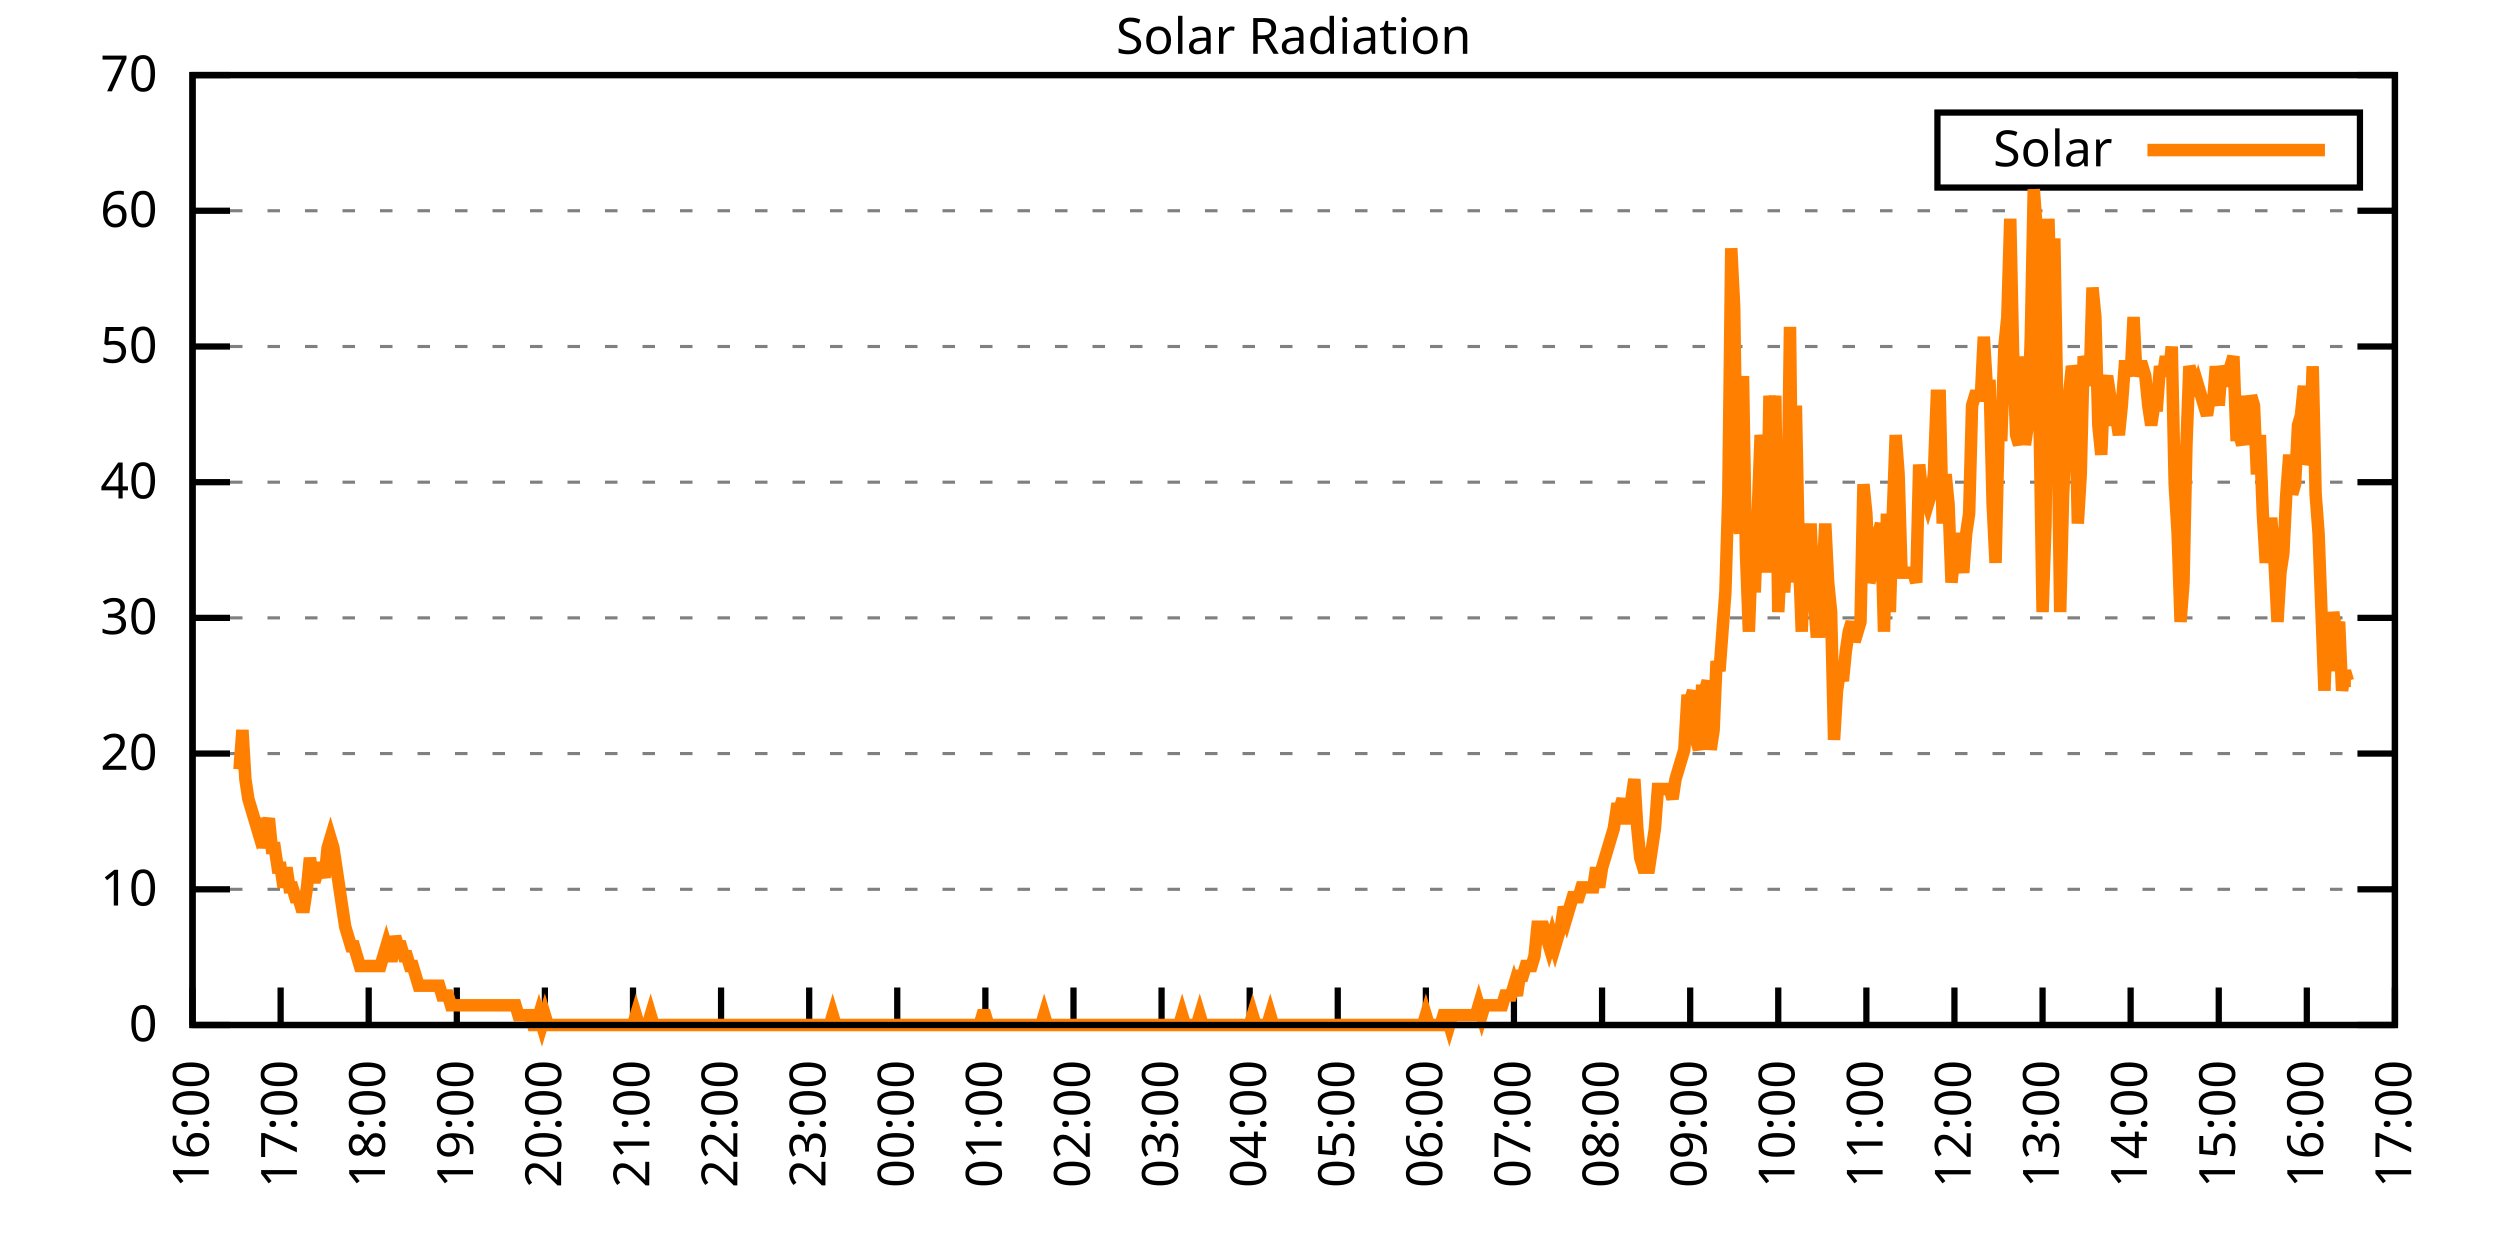
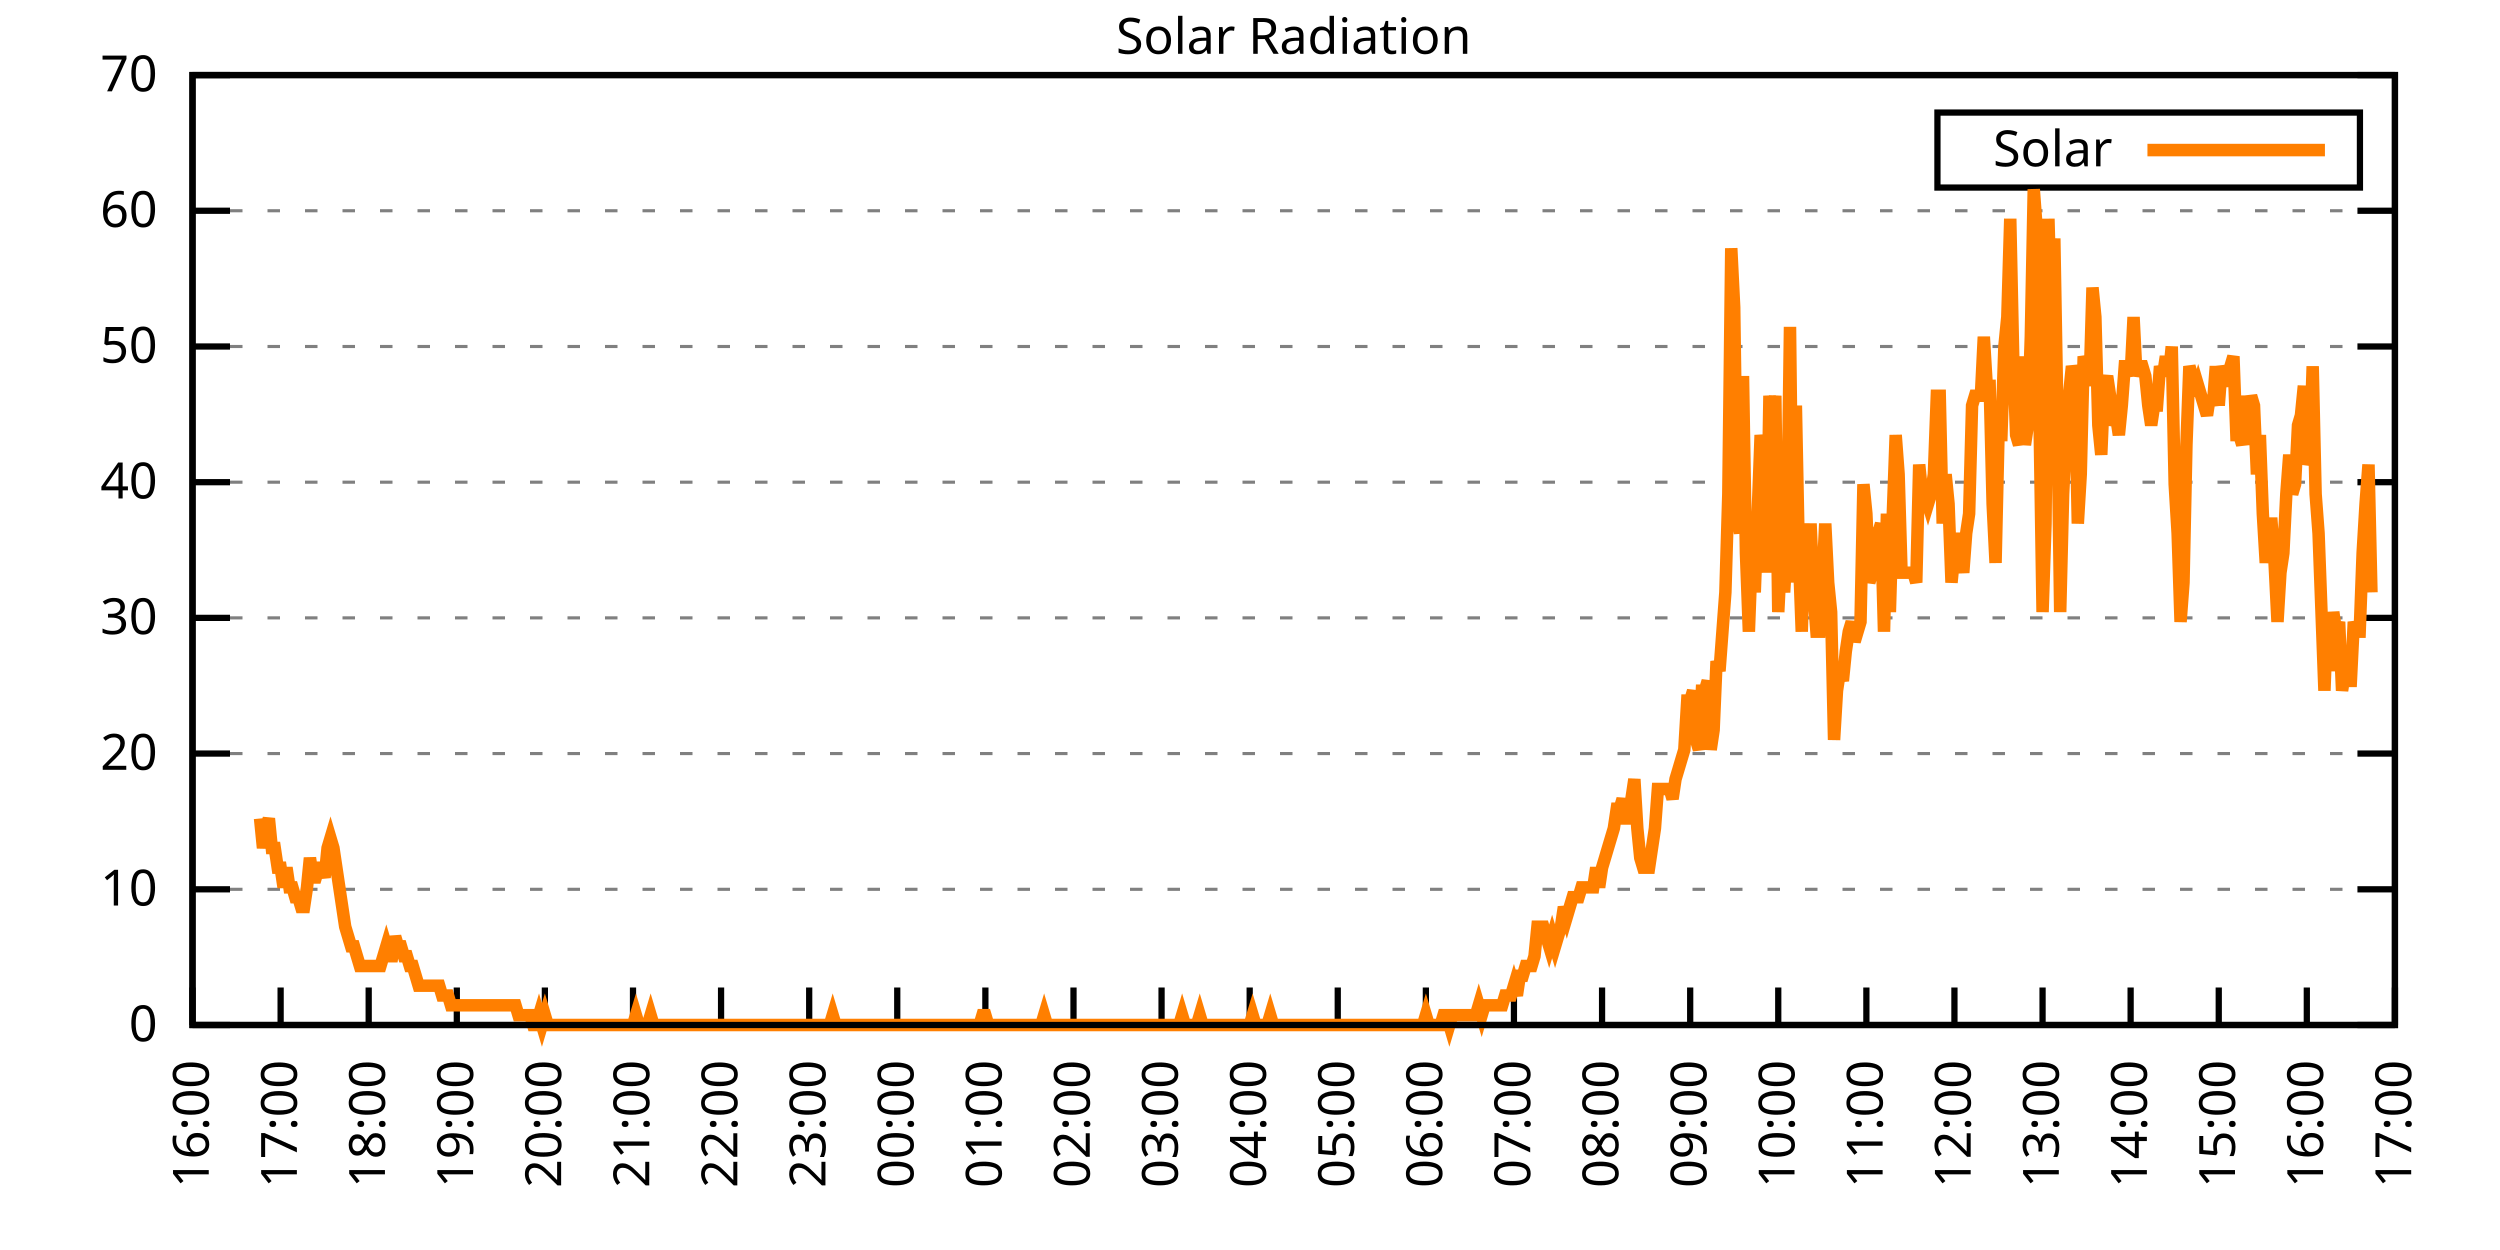
<svg xmlns="http://www.w3.org/2000/svg" xmlns:xlink="http://www.w3.org/1999/xlink" width="400" height="200" viewBox="0 0 400 200">
  <g id="gnuplot_canvas">
    <rect x="0" y="0" width="400" height="200" fill="none" />
    <defs>
      <circle id="gpDot" r="0.5" stroke-width="0.5" stroke="currentColor" />
      <path id="gpPt0" stroke-width="0.333" stroke="currentColor" d="M-1,0 h2 M0,-1 v2" />
      <path id="gpPt1" stroke-width="0.333" stroke="currentColor" d="M-1,-1 L1,1 M1,-1 L-1,1" />
      <path id="gpPt2" stroke-width="0.333" stroke="currentColor" d="M-1,0 L1,0 M0,-1 L0,1 M-1,-1 L1,1 M-1,1 L1,-1" />
      <rect id="gpPt3" stroke-width="0.333" stroke="currentColor" x="-1" y="-1" width="2" height="2" />
      <rect id="gpPt4" stroke-width="0.333" stroke="currentColor" fill="currentColor" x="-1" y="-1" width="2" height="2" />
      <circle id="gpPt5" stroke-width="0.333" stroke="currentColor" cx="0" cy="0" r="1" />
      <use xlink:href="#gpPt5" id="gpPt6" fill="currentColor" stroke="none" />
      <path id="gpPt7" stroke-width="0.333" stroke="currentColor" d="M0,-1.33 L-1.33,0.67 L1.33,0.67 z" />
      <use xlink:href="#gpPt7" id="gpPt8" fill="currentColor" stroke="none" />
      <use xlink:href="#gpPt7" id="gpPt9" stroke="currentColor" transform="rotate(180)" />
      <use xlink:href="#gpPt9" id="gpPt10" fill="currentColor" stroke="none" />
      <use xlink:href="#gpPt3" id="gpPt11" stroke="currentColor" transform="rotate(45)" />
      <use xlink:href="#gpPt11" id="gpPt12" fill="currentColor" stroke="none" />
      <path id="gpPt13" stroke-width="0.333" stroke="currentColor" d="M0,1.330 L1.265,0.411 L0.782,-1.067 L-0.782,-1.076 L-1.265,0.411 z" />
      <use xlink:href="#gpPt13" id="gpPt14" fill="currentColor" stroke="none" />
      <filter id="textbox" filterUnits="objectBoundingBox" x="0" y="0" height="1" width="1">
        <feFlood flood-color="white" flood-opacity="1" result="bgnd" />
        <feComposite in="SourceGraphic" in2="bgnd" operator="atop" />
      </filter>
      <filter id="greybox" filterUnits="objectBoundingBox" x="0" y="0" height="1" width="1">
        <feFlood flood-color="lightgrey" flood-opacity="1" result="grey" />
        <feComposite in="SourceGraphic" in2="grey" operator="atop" />
      </filter>
    </defs>
    <g fill="none" color="white" stroke="currentColor" stroke-width="1.00" stroke-linecap="butt" stroke-linejoin="miter">
</g>
    <g fill="none" color="black" stroke="currentColor" stroke-width="1.00" stroke-linecap="butt" stroke-linejoin="miter">
      <g stroke="none" shape-rendering="crispEdges">
        <polygon fill="rgb(255, 255, 255)" points="30.80,164.00 383.18,164.00 383.18,12.02 30.80,12.02 " />
      </g>
    </g>
    <g fill="none" color="black" stroke="currentColor" stroke-width="1.00" stroke-linecap="butt" stroke-linejoin="miter">
</g>
    <g fill="none" color="black" stroke="black" stroke-width="0.50" stroke-linecap="butt" stroke-linejoin="miter">
</g>
    <g fill="none" color="gray" stroke="currentColor" stroke-width="0.50" stroke-linecap="butt" stroke-linejoin="miter">
      <path stroke="gray" stroke-dasharray="2,4" class="gridline" d="M30.80,164.00 L383.19,164.00  " />
    </g>
    <g fill="none" color="gray" stroke="gray" stroke-width="1.00" stroke-linecap="butt" stroke-linejoin="miter">
</g>
    <g fill="none" color="black" stroke="currentColor" stroke-width="1.00" stroke-linecap="butt" stroke-linejoin="miter">
      <path stroke="black" d="M30.80,164.00 L36.80,164.00 M383.19,164.00 L377.19,164.00  " />
      <g transform="translate(25.20,166.60)" stroke="none" fill="black" font-family="Sans" font-size="8.00" text-anchor="end">
        <text>
          <tspan font-family="Sans"> 0</tspan>
        </text>
      </g>
    </g>
    <g fill="none" color="black" stroke="currentColor" stroke-width="1.00" stroke-linecap="butt" stroke-linejoin="miter">
</g>
    <g fill="none" color="black" stroke="black" stroke-width="0.50" stroke-linecap="butt" stroke-linejoin="miter">
</g>
    <g fill="none" color="gray" stroke="currentColor" stroke-width="0.50" stroke-linecap="butt" stroke-linejoin="miter">
      <path stroke="gray" stroke-dasharray="2,4" class="gridline" d="M30.80,142.29 L383.19,142.29  " />
    </g>
    <g fill="none" color="gray" stroke="gray" stroke-width="1.00" stroke-linecap="butt" stroke-linejoin="miter">
</g>
    <g fill="none" color="black" stroke="currentColor" stroke-width="1.00" stroke-linecap="butt" stroke-linejoin="miter">
      <path stroke="black" d="M30.80,142.29 L36.80,142.29 M383.19,142.29 L377.19,142.29  " />
      <g transform="translate(25.20,144.89)" stroke="none" fill="black" font-family="Sans" font-size="8.00" text-anchor="end">
        <text>
          <tspan font-family="Sans"> 10</tspan>
        </text>
      </g>
    </g>
    <g fill="none" color="black" stroke="currentColor" stroke-width="1.00" stroke-linecap="butt" stroke-linejoin="miter">
</g>
    <g fill="none" color="black" stroke="black" stroke-width="0.50" stroke-linecap="butt" stroke-linejoin="miter">
</g>
    <g fill="none" color="gray" stroke="currentColor" stroke-width="0.50" stroke-linecap="butt" stroke-linejoin="miter">
      <path stroke="gray" stroke-dasharray="2,4" class="gridline" d="M30.80,120.57 L383.19,120.57  " />
    </g>
    <g fill="none" color="gray" stroke="gray" stroke-width="1.00" stroke-linecap="butt" stroke-linejoin="miter">
</g>
    <g fill="none" color="black" stroke="currentColor" stroke-width="1.00" stroke-linecap="butt" stroke-linejoin="miter">
      <path stroke="black" d="M30.80,120.57 L36.80,120.57 M383.19,120.57 L377.19,120.57  " />
      <g transform="translate(25.20,123.17)" stroke="none" fill="black" font-family="Sans" font-size="8.00" text-anchor="end">
        <text>
          <tspan font-family="Sans"> 20</tspan>
        </text>
      </g>
    </g>
    <g fill="none" color="black" stroke="currentColor" stroke-width="1.00" stroke-linecap="butt" stroke-linejoin="miter">
</g>
    <g fill="none" color="black" stroke="black" stroke-width="0.50" stroke-linecap="butt" stroke-linejoin="miter">
</g>
    <g fill="none" color="gray" stroke="currentColor" stroke-width="0.50" stroke-linecap="butt" stroke-linejoin="miter">
      <path stroke="gray" stroke-dasharray="2,4" class="gridline" d="M30.80,98.86 L383.19,98.86  " />
    </g>
    <g fill="none" color="gray" stroke="gray" stroke-width="1.00" stroke-linecap="butt" stroke-linejoin="miter">
</g>
    <g fill="none" color="black" stroke="currentColor" stroke-width="1.00" stroke-linecap="butt" stroke-linejoin="miter">
      <path stroke="black" d="M30.80,98.86 L36.80,98.86 M383.19,98.86 L377.19,98.86  " />
      <g transform="translate(25.20,101.46)" stroke="none" fill="black" font-family="Sans" font-size="8.00" text-anchor="end">
        <text>
          <tspan font-family="Sans"> 30</tspan>
        </text>
      </g>
    </g>
    <g fill="none" color="black" stroke="currentColor" stroke-width="1.00" stroke-linecap="butt" stroke-linejoin="miter">
</g>
    <g fill="none" color="black" stroke="black" stroke-width="0.50" stroke-linecap="butt" stroke-linejoin="miter">
</g>
    <g fill="none" color="gray" stroke="currentColor" stroke-width="0.50" stroke-linecap="butt" stroke-linejoin="miter">
      <path stroke="gray" stroke-dasharray="2,4" class="gridline" d="M30.80,77.15 L383.19,77.15  " />
    </g>
    <g fill="none" color="gray" stroke="gray" stroke-width="1.00" stroke-linecap="butt" stroke-linejoin="miter">
</g>
    <g fill="none" color="black" stroke="currentColor" stroke-width="1.00" stroke-linecap="butt" stroke-linejoin="miter">
      <path stroke="black" d="M30.80,77.15 L36.80,77.15 M383.19,77.15 L377.19,77.15  " />
      <g transform="translate(25.20,79.75)" stroke="none" fill="black" font-family="Sans" font-size="8.00" text-anchor="end">
        <text>
          <tspan font-family="Sans"> 40</tspan>
        </text>
      </g>
    </g>
    <g fill="none" color="black" stroke="currentColor" stroke-width="1.00" stroke-linecap="butt" stroke-linejoin="miter">
</g>
    <g fill="none" color="black" stroke="black" stroke-width="0.50" stroke-linecap="butt" stroke-linejoin="miter">
</g>
    <g fill="none" color="gray" stroke="currentColor" stroke-width="0.50" stroke-linecap="butt" stroke-linejoin="miter">
      <path stroke="gray" stroke-dasharray="2,4" class="gridline" d="M30.80,55.44 L383.19,55.44  " />
    </g>
    <g fill="none" color="gray" stroke="gray" stroke-width="1.00" stroke-linecap="butt" stroke-linejoin="miter">
</g>
    <g fill="none" color="black" stroke="currentColor" stroke-width="1.00" stroke-linecap="butt" stroke-linejoin="miter">
      <path stroke="black" d="M30.80,55.44 L36.80,55.44 M383.19,55.44 L377.19,55.44  " />
      <g transform="translate(25.20,58.04)" stroke="none" fill="black" font-family="Sans" font-size="8.00" text-anchor="end">
        <text>
          <tspan font-family="Sans"> 50</tspan>
        </text>
      </g>
    </g>
    <g fill="none" color="black" stroke="currentColor" stroke-width="1.00" stroke-linecap="butt" stroke-linejoin="miter">
</g>
    <g fill="none" color="black" stroke="black" stroke-width="0.50" stroke-linecap="butt" stroke-linejoin="miter">
</g>
    <g fill="none" color="gray" stroke="currentColor" stroke-width="0.50" stroke-linecap="butt" stroke-linejoin="miter">
      <path stroke="gray" stroke-dasharray="2,4" class="gridline" d="M30.80,33.72 L383.19,33.72  " />
    </g>
    <g fill="none" color="gray" stroke="gray" stroke-width="1.00" stroke-linecap="butt" stroke-linejoin="miter">
</g>
    <g fill="none" color="black" stroke="currentColor" stroke-width="1.00" stroke-linecap="butt" stroke-linejoin="miter">
      <path stroke="black" d="M30.80,33.72 L36.80,33.72 M383.19,33.72 L377.19,33.72  " />
      <g transform="translate(25.20,36.32)" stroke="none" fill="black" font-family="Sans" font-size="8.00" text-anchor="end">
        <text>
          <tspan font-family="Sans"> 60</tspan>
        </text>
      </g>
    </g>
    <g fill="none" color="black" stroke="currentColor" stroke-width="1.00" stroke-linecap="butt" stroke-linejoin="miter">
</g>
    <g fill="none" color="black" stroke="black" stroke-width="0.50" stroke-linecap="butt" stroke-linejoin="miter">
</g>
    <g fill="none" color="gray" stroke="currentColor" stroke-width="0.50" stroke-linecap="butt" stroke-linejoin="miter">
      <path stroke="gray" stroke-dasharray="2,4" class="gridline" d="M30.80,12.01 L383.19,12.01  " />
    </g>
    <g fill="none" color="gray" stroke="gray" stroke-width="1.00" stroke-linecap="butt" stroke-linejoin="miter">
</g>
    <g fill="none" color="black" stroke="currentColor" stroke-width="1.00" stroke-linecap="butt" stroke-linejoin="miter">
      <path stroke="black" d="M30.80,12.01 L36.80,12.01 M383.19,12.01 L377.19,12.01  " />
      <g transform="translate(25.20,14.61)" stroke="none" fill="black" font-family="Sans" font-size="8.00" text-anchor="end">
        <text>
          <tspan font-family="Sans"> 70</tspan>
        </text>
      </g>
    </g>
    <g fill="none" color="black" stroke="currentColor" stroke-width="1.00" stroke-linecap="butt" stroke-linejoin="miter">
      <path stroke="black" d="M30.80,164.00 L30.80,158.00  " />
      <g transform="translate(33.40,169.60) rotate(270.00)" stroke="none" fill="black" font-family="Sans" font-size="8.00" text-anchor="end">
        <text>
          <tspan font-family="Sans">16:00</tspan>
        </text>
      </g>
    </g>
    <g fill="none" color="black" stroke="currentColor" stroke-width="1.00" stroke-linecap="butt" stroke-linejoin="miter">
      <path stroke="black" d="M44.90,164.00 L44.90,158.00  " />
      <g transform="translate(47.50,169.60) rotate(270.00)" stroke="none" fill="black" font-family="Sans" font-size="8.00" text-anchor="end">
        <text>
          <tspan font-family="Sans">17:00</tspan>
        </text>
      </g>
    </g>
    <g fill="none" color="black" stroke="currentColor" stroke-width="1.00" stroke-linecap="butt" stroke-linejoin="miter">
      <path stroke="black" d="M58.99,164.00 L58.99,158.00  " />
      <g transform="translate(61.59,169.60) rotate(270.00)" stroke="none" fill="black" font-family="Sans" font-size="8.00" text-anchor="end">
        <text>
          <tspan font-family="Sans">18:00</tspan>
        </text>
      </g>
    </g>
    <g fill="none" color="black" stroke="currentColor" stroke-width="1.00" stroke-linecap="butt" stroke-linejoin="miter">
      <path stroke="black" d="M73.09,164.00 L73.09,158.00  " />
      <g transform="translate(75.69,169.60) rotate(270.00)" stroke="none" fill="black" font-family="Sans" font-size="8.00" text-anchor="end">
        <text>
          <tspan font-family="Sans">19:00</tspan>
        </text>
      </g>
    </g>
    <g fill="none" color="black" stroke="currentColor" stroke-width="1.00" stroke-linecap="butt" stroke-linejoin="miter">
      <path stroke="black" d="M87.18,164.00 L87.18,158.00  " />
      <g transform="translate(89.78,169.60) rotate(270.00)" stroke="none" fill="black" font-family="Sans" font-size="8.00" text-anchor="end">
        <text>
          <tspan font-family="Sans">20:00</tspan>
        </text>
      </g>
    </g>
    <g fill="none" color="black" stroke="currentColor" stroke-width="1.00" stroke-linecap="butt" stroke-linejoin="miter">
      <path stroke="black" d="M101.28,164.00 L101.28,158.00  " />
      <g transform="translate(103.88,169.60) rotate(270.00)" stroke="none" fill="black" font-family="Sans" font-size="8.00" text-anchor="end">
        <text>
          <tspan font-family="Sans">21:00</tspan>
        </text>
      </g>
    </g>
    <g fill="none" color="black" stroke="currentColor" stroke-width="1.00" stroke-linecap="butt" stroke-linejoin="miter">
      <path stroke="black" d="M115.37,164.00 L115.37,158.00  " />
      <g transform="translate(117.97,169.60) rotate(270.00)" stroke="none" fill="black" font-family="Sans" font-size="8.00" text-anchor="end">
        <text>
          <tspan font-family="Sans">22:00</tspan>
        </text>
      </g>
    </g>
    <g fill="none" color="black" stroke="currentColor" stroke-width="1.00" stroke-linecap="butt" stroke-linejoin="miter">
      <path stroke="black" d="M129.47,164.00 L129.47,158.00  " />
      <g transform="translate(132.07,169.60) rotate(270.00)" stroke="none" fill="black" font-family="Sans" font-size="8.00" text-anchor="end">
        <text>
          <tspan font-family="Sans">23:00</tspan>
        </text>
      </g>
    </g>
    <g fill="none" color="black" stroke="currentColor" stroke-width="1.00" stroke-linecap="butt" stroke-linejoin="miter">
      <path stroke="black" d="M143.56,164.00 L143.56,158.00  " />
      <g transform="translate(146.16,169.60) rotate(270.00)" stroke="none" fill="black" font-family="Sans" font-size="8.00" text-anchor="end">
        <text>
          <tspan font-family="Sans">00:00</tspan>
        </text>
      </g>
    </g>
    <g fill="none" color="black" stroke="currentColor" stroke-width="1.00" stroke-linecap="butt" stroke-linejoin="miter">
      <path stroke="black" d="M157.66,164.00 L157.66,158.00  " />
      <g transform="translate(160.26,169.60) rotate(270.00)" stroke="none" fill="black" font-family="Sans" font-size="8.00" text-anchor="end">
        <text>
          <tspan font-family="Sans">01:00</tspan>
        </text>
      </g>
    </g>
    <g fill="none" color="black" stroke="currentColor" stroke-width="1.00" stroke-linecap="butt" stroke-linejoin="miter">
      <path stroke="black" d="M171.76,164.00 L171.76,158.00  " />
      <g transform="translate(174.36,169.60) rotate(270.00)" stroke="none" fill="black" font-family="Sans" font-size="8.00" text-anchor="end">
        <text>
          <tspan font-family="Sans">02:00</tspan>
        </text>
      </g>
    </g>
    <g fill="none" color="black" stroke="currentColor" stroke-width="1.00" stroke-linecap="butt" stroke-linejoin="miter">
      <path stroke="black" d="M185.85,164.00 L185.85,158.00  " />
      <g transform="translate(188.45,169.60) rotate(270.00)" stroke="none" fill="black" font-family="Sans" font-size="8.00" text-anchor="end">
        <text>
          <tspan font-family="Sans">03:00</tspan>
        </text>
      </g>
    </g>
    <g fill="none" color="black" stroke="currentColor" stroke-width="1.00" stroke-linecap="butt" stroke-linejoin="miter">
      <path stroke="black" d="M199.95,164.00 L199.95,158.00  " />
      <g transform="translate(202.55,169.60) rotate(270.00)" stroke="none" fill="black" font-family="Sans" font-size="8.00" text-anchor="end">
        <text>
          <tspan font-family="Sans">04:00</tspan>
        </text>
      </g>
    </g>
    <g fill="none" color="black" stroke="currentColor" stroke-width="1.00" stroke-linecap="butt" stroke-linejoin="miter">
      <path stroke="black" d="M214.04,164.00 L214.04,158.00  " />
      <g transform="translate(216.64,169.60) rotate(270.00)" stroke="none" fill="black" font-family="Sans" font-size="8.00" text-anchor="end">
        <text>
          <tspan font-family="Sans">05:00</tspan>
        </text>
      </g>
    </g>
    <g fill="none" color="black" stroke="currentColor" stroke-width="1.00" stroke-linecap="butt" stroke-linejoin="miter">
      <path stroke="black" d="M228.14,164.00 L228.14,158.00  " />
      <g transform="translate(230.74,169.60) rotate(270.00)" stroke="none" fill="black" font-family="Sans" font-size="8.00" text-anchor="end">
        <text>
          <tspan font-family="Sans">06:00</tspan>
        </text>
      </g>
    </g>
    <g fill="none" color="black" stroke="currentColor" stroke-width="1.00" stroke-linecap="butt" stroke-linejoin="miter">
      <path stroke="black" d="M242.23,164.00 L242.23,158.00  " />
      <g transform="translate(244.83,169.60) rotate(270.00)" stroke="none" fill="black" font-family="Sans" font-size="8.00" text-anchor="end">
        <text>
          <tspan font-family="Sans">07:00</tspan>
        </text>
      </g>
    </g>
    <g fill="none" color="black" stroke="currentColor" stroke-width="1.00" stroke-linecap="butt" stroke-linejoin="miter">
      <path stroke="black" d="M256.33,164.00 L256.33,158.00  " />
      <g transform="translate(258.93,169.60) rotate(270.00)" stroke="none" fill="black" font-family="Sans" font-size="8.00" text-anchor="end">
        <text>
          <tspan font-family="Sans">08:00</tspan>
        </text>
      </g>
    </g>
    <g fill="none" color="black" stroke="currentColor" stroke-width="1.00" stroke-linecap="butt" stroke-linejoin="miter">
      <path stroke="black" d="M270.43,164.00 L270.43,158.00  " />
      <g transform="translate(273.03,169.60) rotate(270.00)" stroke="none" fill="black" font-family="Sans" font-size="8.00" text-anchor="end">
        <text>
          <tspan font-family="Sans">09:00</tspan>
        </text>
      </g>
    </g>
    <g fill="none" color="black" stroke="currentColor" stroke-width="1.00" stroke-linecap="butt" stroke-linejoin="miter">
      <path stroke="black" d="M284.52,164.00 L284.52,158.00  " />
      <g transform="translate(287.12,169.60) rotate(270.00)" stroke="none" fill="black" font-family="Sans" font-size="8.00" text-anchor="end">
        <text>
          <tspan font-family="Sans">10:00</tspan>
        </text>
      </g>
    </g>
    <g fill="none" color="black" stroke="currentColor" stroke-width="1.00" stroke-linecap="butt" stroke-linejoin="miter">
      <path stroke="black" d="M298.62,164.00 L298.62,158.00  " />
      <g transform="translate(301.22,169.60) rotate(270.00)" stroke="none" fill="black" font-family="Sans" font-size="8.00" text-anchor="end">
        <text>
          <tspan font-family="Sans">11:00</tspan>
        </text>
      </g>
    </g>
    <g fill="none" color="black" stroke="currentColor" stroke-width="1.00" stroke-linecap="butt" stroke-linejoin="miter">
      <path stroke="black" d="M312.71,164.00 L312.71,158.00  " />
      <g transform="translate(315.31,169.60) rotate(270.00)" stroke="none" fill="black" font-family="Sans" font-size="8.00" text-anchor="end">
        <text>
          <tspan font-family="Sans">12:00</tspan>
        </text>
      </g>
    </g>
    <g fill="none" color="black" stroke="currentColor" stroke-width="1.00" stroke-linecap="butt" stroke-linejoin="miter">
      <path stroke="black" d="M326.81,164.00 L326.81,158.00  " />
      <g transform="translate(329.41,169.60) rotate(270.00)" stroke="none" fill="black" font-family="Sans" font-size="8.00" text-anchor="end">
        <text>
          <tspan font-family="Sans">13:00</tspan>
        </text>
      </g>
    </g>
    <g fill="none" color="black" stroke="currentColor" stroke-width="1.00" stroke-linecap="butt" stroke-linejoin="miter">
      <path stroke="black" d="M340.90,164.00 L340.90,158.00  " />
      <g transform="translate(343.50,169.60) rotate(270.00)" stroke="none" fill="black" font-family="Sans" font-size="8.00" text-anchor="end">
        <text>
          <tspan font-family="Sans">14:00</tspan>
        </text>
      </g>
    </g>
    <g fill="none" color="black" stroke="currentColor" stroke-width="1.00" stroke-linecap="butt" stroke-linejoin="miter">
      <path stroke="black" d="M355.00,164.00 L355.00,158.00  " />
      <g transform="translate(357.60,169.60) rotate(270.00)" stroke="none" fill="black" font-family="Sans" font-size="8.00" text-anchor="end">
        <text>
          <tspan font-family="Sans">15:00</tspan>
        </text>
      </g>
    </g>
    <g fill="none" color="black" stroke="currentColor" stroke-width="1.00" stroke-linecap="butt" stroke-linejoin="miter">
      <path stroke="black" d="M369.09,164.00 L369.09,158.00  " />
      <g transform="translate(371.69,169.60) rotate(270.00)" stroke="none" fill="black" font-family="Sans" font-size="8.00" text-anchor="end">
        <text>
          <tspan font-family="Sans">16:00</tspan>
        </text>
      </g>
    </g>
    <g fill="none" color="black" stroke="currentColor" stroke-width="1.00" stroke-linecap="butt" stroke-linejoin="miter">
      <path stroke="black" d="M383.19,164.00 L383.19,158.00  " />
      <g transform="translate(385.79,169.60) rotate(270.00)" stroke="none" fill="black" font-family="Sans" font-size="8.00" text-anchor="end">
        <text>
          <tspan font-family="Sans">17:00</tspan>
        </text>
      </g>
    </g>
    <g fill="none" color="black" stroke="currentColor" stroke-width="1.00" stroke-linecap="butt" stroke-linejoin="miter">
</g>
    <g fill="none" color="black" stroke="currentColor" stroke-width="1.00" stroke-linecap="butt" stroke-linejoin="miter">
      <path stroke="black" d="M30.80,12.01 L30.80,164.00 L383.19,164.00 L383.19,12.01 L30.80,12.01 Z  " />
    </g>
    <g fill="none" color="black" stroke="currentColor" stroke-width="1.00" stroke-linecap="butt" stroke-linejoin="miter">
</g>
    <g fill="none" color="black" stroke="currentColor" stroke-width="1.00" stroke-linecap="butt" stroke-linejoin="miter">
      <path stroke="black" d="M309.99,30.01 L309.99,18.01 L377.59,18.01 L377.59,30.01 L309.99,30.01 Z  " />
    </g>
    <g id="Solar_Radiation_plot_1">
      <g fill="none" color="white" stroke="black" stroke-width="2.00" stroke-linecap="butt" stroke-linejoin="miter">
</g>
      <g fill="none" color="black" stroke="currentColor" stroke-width="2.00" stroke-linecap="butt" stroke-linejoin="miter">
        <g transform="translate(337.99,26.61)" stroke="none" fill="black" font-family="Sans" font-size="8.00" text-anchor="end">
          <text>
            <tspan font-family="Sans">Solar</tspan>
          </text>
        </g>
      </g>
      <g fill="none" color="black" stroke="currentColor" stroke-width="2.00" stroke-linecap="butt" stroke-linejoin="miter">
-         <path stroke="rgb(255, 127,   0)" d="M343.59,24.01 L371.99,24.01 M38.32,123.10 L38.79,116.80 L39.26,124.67 L39.73,127.82 L40.20,129.39 L40.67,130.96   L41.14,132.54 L41.61,130.96 L42.08,135.68 L42.55,132.54 L43.02,130.96 L43.49,135.68 L43.96,135.68 L44.43,138.83   L44.90,138.83 L45.37,141.98 L45.84,138.83 L46.31,141.98 L46.78,141.98 L47.24,143.55 L47.71,143.55 L48.18,145.12   L48.65,145.12 L49.12,141.98 L49.59,137.26 L50.06,140.40 L50.53,140.40 L51.00,138.83 L51.47,138.83 L51.94,140.40   L52.41,135.68 L52.88,134.11 L53.35,135.68 L53.82,138.83 L54.29,141.98 L54.76,145.12 L55.23,148.27 L55.70,149.84   L56.17,151.41 L56.64,151.41 L57.11,152.99 L57.58,154.56 L58.05,154.56 L58.52,154.56 L58.99,154.56 L59.46,154.56   L59.93,154.56 L60.40,154.56 L60.87,154.56 L61.34,152.99 L61.81,151.41 L62.28,152.99 L62.75,152.99 L63.22,149.84   L63.69,151.41 L64.16,151.41 L64.63,152.99 L65.10,152.99 L65.57,154.56 L66.04,154.56 L66.51,156.13 L66.98,157.71   L67.45,157.71 L67.92,157.71 L68.39,157.71 L68.86,157.71 L69.33,157.71 L69.80,157.71 L70.27,157.71 L70.74,159.28   L71.21,159.28 L71.68,159.28 L72.15,160.85 L72.62,160.85 L73.09,160.85 L73.56,160.85 L74.03,160.85 L74.50,160.85   L74.97,160.85 L75.44,160.85 L75.91,160.85 L76.38,160.85 L76.85,160.85 L77.32,160.85 L77.79,160.85 L78.26,160.85   L78.73,160.85 L79.19,160.85 L79.66,160.85 L80.13,160.85 L80.60,160.85 L81.07,160.85 L81.54,160.85 L82.01,160.85   L82.48,160.85 L82.95,162.43 L83.42,162.43 L83.89,162.43 L84.36,162.43 L84.83,162.43 L85.30,164.00 L85.77,164.00   L86.24,162.43 L86.71,164.00 L87.18,162.43 L87.65,164.00 L88.12,164.00 L88.59,164.00 L89.06,164.00 L89.53,164.00   L90.00,164.00 L90.47,164.00 L90.94,164.00 L91.41,164.00 L91.88,164.00 L92.35,164.00 L92.82,164.00 L93.29,164.00   L93.76,164.00 L94.23,164.00 L94.70,164.00 L95.17,164.00 L95.64,164.00 L96.11,164.00 L96.58,164.00 L97.05,164.00   L97.52,164.00 L97.99,164.00 L98.46,164.00 L98.93,164.00 L99.40,164.00 L99.87,164.00 L100.34,164.00 L100.81,164.00   L101.28,164.00 L101.75,162.43 L102.22,164.00 L102.69,164.00 L103.16,164.00 L103.63,164.00 L104.10,162.43 L104.57,164.00   L105.04,164.00 L105.51,164.00 L105.98,164.00 L106.45,164.00 L106.92,164.00 L107.39,164.00 L107.86,164.00 L108.33,164.00   L108.80,164.00 L109.27,164.00 L109.74,164.00 L110.21,164.00 L110.68,164.00 L111.14,164.00 L111.61,164.00 L112.08,164.00   L112.55,164.00 L113.02,164.00 L113.49,164.00 L113.96,164.00 L114.43,164.00 L114.90,164.00 L115.37,164.00 L115.84,164.00   L116.31,164.00 L116.78,164.00 L117.25,164.00 L117.72,164.00 L118.19,164.00 L118.66,164.00 L119.13,164.00 L119.60,164.00   L120.07,164.00 L120.54,164.00 L121.01,164.00 L121.48,164.00 L121.95,164.00 L122.42,164.00 L122.89,164.00 L123.36,164.00   L123.83,164.00 L124.30,164.00 L124.77,164.00 L125.24,164.00 L125.71,164.00 L126.18,164.00 L126.65,164.00 L127.12,164.00   L127.59,164.00 L128.06,164.00 L128.53,164.00 L129.00,164.00 L129.47,164.00 L129.94,164.00 L130.41,164.00 L130.88,164.00   L131.35,164.00 L131.82,164.00 L132.29,164.00 L132.76,164.00 L133.23,162.43 L133.70,164.00 L134.17,164.00 L134.64,164.00   L135.11,164.00 L135.58,164.00 L136.05,164.00 L136.52,164.00 L136.99,164.00 L137.46,164.00 L137.93,164.00 L138.40,164.00   L138.87,164.00 L139.34,164.00 L139.81,164.00 L140.28,164.00 L140.75,164.00 L141.22,164.00 L141.69,164.00 L142.16,164.00   L142.63,164.00 L143.09,164.00 L143.56,164.00 L144.03,164.00 L144.50,164.00 L144.97,164.00 L145.44,164.00 L145.91,164.00   L146.38,164.00 L146.85,164.00 L147.32,164.00 L147.79,164.00 L148.26,164.00 L148.73,164.00 L149.20,164.00 L149.67,164.00   L150.14,164.00 L150.61,164.00 L151.08,164.00 L151.55,164.00 L152.02,164.00 L152.49,164.00 L152.96,164.00 L153.43,164.00   L153.90,164.00 L154.37,164.00 L154.84,164.00 L155.31,164.00 L155.78,164.00 L156.25,164.00 L156.72,164.00 L157.19,162.43   L157.66,162.43 L158.13,164.00 L158.60,164.00 L159.07,164.00 L159.54,164.00 L160.01,164.00 L160.48,164.00 L160.95,164.00   L161.42,164.00 L161.89,164.00 L162.36,164.00 L162.83,164.00 L163.30,164.00 L163.77,164.00 L164.24,164.00 L164.71,164.00   L165.18,164.00 L165.65,164.00 L166.12,164.00 L166.59,164.00 L167.06,162.43 L167.53,164.00 L168.00,164.00 L168.47,164.00   L168.94,164.00 L169.41,164.00 L169.88,164.00 L170.35,164.00 L170.82,164.00 L171.29,164.00 L171.76,164.00 L172.23,164.00   L172.70,164.00 L173.17,164.00 L173.64,164.00 L174.11,164.00 L174.58,164.00 L175.04,164.00 L175.51,164.00 L175.98,164.00   L176.45,164.00 L176.92,164.00 L177.39,164.00 L177.86,164.00 L178.33,164.00 L178.80,164.00 L179.27,164.00 L179.74,164.00   L180.21,164.00 L180.68,164.00 L181.15,164.00 L181.62,164.00 L182.09,164.00 L182.56,164.00 L183.03,164.00 L183.50,164.00   L183.97,164.00 L184.44,164.00 L184.91,164.00 L185.38,164.00 L185.85,164.00 L186.32,164.00 L186.79,164.00 L187.26,164.00   L187.73,164.00 L188.20,164.00 L188.67,164.00 L189.14,162.43 L189.61,164.00 L190.08,164.00 L190.55,164.00 L191.02,164.00   L191.49,164.00 L191.96,162.43 L192.43,164.00 L192.90,164.00 L193.37,164.00 L193.84,164.00 L194.31,164.00 L194.78,164.00   L195.25,164.00 L195.72,164.00 L196.19,164.00 L196.66,164.00 L197.13,164.00 L197.60,164.00 L198.07,164.00 L198.54,164.00   L199.01,164.00 L199.48,164.00 L199.95,164.00 L200.42,162.43 L200.89,164.00 L201.36,164.00 L201.83,164.00 L202.30,164.00   L202.77,164.00 L203.24,162.43 L203.71,164.00 L204.18,164.00 L204.65,164.00 L205.12,164.00 L205.59,164.00 L206.06,164.00   L206.53,164.00 L207.00,164.00 L207.46,164.00 L207.93,164.00 L208.40,164.00 L208.87,164.00 L209.34,164.00 L209.81,164.00   L210.28,164.00 L210.75,164.00 L211.22,164.00 L211.69,164.00 L212.16,164.00 L212.63,164.00 L213.10,164.00 L213.57,164.00   L214.04,164.00 L214.51,164.00 L214.98,164.00 L215.45,164.00 L215.92,164.00 L216.39,164.00 L216.86,164.00 L217.33,164.00   L217.80,164.00 L218.27,164.00 L218.74,164.00 L219.21,164.00 L219.68,164.00 L220.15,164.00 L220.62,164.00 L221.09,164.00   L221.56,164.00 L222.03,164.00 L222.50,164.00 L222.97,164.00 L223.44,164.00 L223.91,164.00 L224.38,164.00 L224.85,164.00   L225.32,164.00 L225.79,164.00 L226.26,164.00 L226.73,164.00 L227.20,164.00 L227.67,164.00 L228.14,162.43 L228.61,164.00   L229.08,164.00 L229.55,164.00 L230.02,164.00 L230.49,164.00 L230.96,162.43 L231.43,162.43 L231.90,164.00 L232.37,162.43   L232.84,162.43 L233.31,162.43 L233.78,162.43 L234.25,162.43 L234.72,162.43 L235.19,162.43 L235.66,162.43 L236.13,162.43   L236.60,160.85 L237.07,162.43 L237.54,160.85 L238.01,160.85 L238.48,160.85 L238.95,160.85 L239.41,160.85 L239.88,160.85   L240.35,160.85 L240.82,159.28 L241.29,159.28 L241.76,159.28 L242.23,157.71 L242.70,159.28 L243.17,156.13 L243.64,156.13   L244.11,154.56 L244.58,154.56 L245.05,154.56 L245.52,152.99 L245.99,148.27 L246.46,148.27 L246.93,148.27 L247.40,149.84   L247.87,151.41 L248.34,149.84 L248.81,151.41 L249.28,149.84 L249.75,148.27 L250.22,145.12 L250.69,146.70 L251.16,145.12   L251.63,143.55 L252.10,143.55 L252.57,143.55 L253.04,141.98 L253.51,141.98 L253.98,141.98 L254.45,141.98 L254.92,141.98   L255.39,138.83 L255.86,141.98 L256.33,138.83 L256.80,137.26 L257.27,135.68 L257.74,134.11 L258.21,132.54 L258.68,129.39   L259.15,129.39 L259.62,127.82 L260.09,130.96 L260.56,130.96 L261.03,127.82 L261.50,124.67 L261.97,132.54 L262.44,137.26   L262.91,138.83 L263.38,138.83 L263.85,138.83 L264.32,135.68 L264.79,132.54 L265.26,126.24 L265.73,126.24 L266.20,126.24   L266.67,126.24 L267.14,126.24 L267.61,127.82 L268.08,124.67 L268.55,123.10 L269.02,121.52 L269.49,119.95 L269.96,112.09   L270.43,112.09 L270.90,110.51 L271.36,118.38 L271.83,119.95 L272.30,110.51 L272.77,110.51 L273.24,108.94 L273.71,119.95   L274.18,116.80 L274.65,105.79 L275.12,107.37 L275.59,101.07 L276.06,94.78 L276.53,79.05 L277.00,39.72 L277.47,49.16   L277.94,82.19 L278.41,85.34 L278.88,60.17 L279.35,88.49 L279.82,101.07 L280.29,88.49 L280.76,94.78 L281.23,82.19   L281.70,69.61 L282.17,72.76 L282.64,91.63 L283.11,63.32 L283.58,68.04 L284.05,63.32 L284.52,97.93 L284.99,88.49   L285.46,94.78 L285.93,86.91 L286.40,52.30 L286.87,93.21 L287.34,64.89 L287.81,88.49 L288.28,101.07 L288.75,85.34   L289.22,91.63 L289.69,83.77 L290.16,94.78 L290.63,101.07 L291.10,101.07 L291.57,93.21 L292.04,83.77 L292.51,93.21   L292.98,97.93 L293.45,118.38 L293.92,110.51 L294.39,107.37 L294.86,108.94 L295.33,104.22 L295.80,101.07 L296.27,99.50   L296.74,102.65 L297.21,101.07 L297.68,99.50 L298.15,77.48 L298.62,82.19 L299.09,93.21 L299.56,91.63 L300.03,85.34   L300.50,85.34 L300.97,83.77 L301.44,101.07 L301.91,82.19 L302.38,97.93 L302.85,82.19 L303.31,69.61 L303.78,75.90   L304.25,91.63 L304.72,91.63 L305.19,91.63 L305.66,91.63 L306.13,91.63 L306.60,93.21 L307.07,74.33 L307.54,79.05   L308.01,79.05 L308.48,80.62 L308.95,79.05 L309.42,75.90 L309.89,63.32 L310.36,63.32 L310.83,83.77 L311.30,75.90   L311.77,80.62 L312.24,93.21 L312.71,88.49 L313.18,85.34 L313.65,88.49 L314.12,91.63 L314.59,85.34 L315.06,82.19   L315.53,64.89 L316.00,63.32 L316.47,63.32 L316.94,63.32 L317.41,53.88 L317.88,61.74 L318.35,61.74 L318.82,80.62   L319.29,90.06 L319.76,69.61 L320.23,69.61 L320.70,55.45 L321.17,50.73 L321.64,35.00 L322.11,57.02 L322.58,69.61   L323.05,71.18 L323.52,57.02 L323.99,71.18 L324.46,68.04 L324.93,53.88 L325.40,30.28 L325.87,36.57 L326.34,68.04   L326.81,97.93 L327.28,83.77 L327.75,35.00 L328.22,52.30 L328.69,38.15 L329.16,64.89 L329.63,97.93 L330.10,79.05   L330.57,69.61 L331.04,63.32 L331.51,58.60 L331.98,60.17 L332.45,83.77 L332.92,75.90 L333.39,57.02 L333.86,58.60   L334.33,61.74 L334.80,46.01 L335.26,50.73 L335.73,68.04 L336.20,72.76 L336.67,61.74 L337.14,60.17 L337.61,63.32   L338.08,68.04 L338.55,66.46 L339.02,69.61 L339.49,64.89 L339.96,58.60 L340.43,58.60 L340.90,60.17 L341.37,50.73   L341.84,60.17 L342.31,58.60 L342.78,58.60 L343.25,60.17 L343.72,64.89 L344.19,68.04 L344.66,64.89 L345.13,64.89   L345.60,58.60 L346.07,60.17 L346.54,57.02 L347.01,60.17 L347.48,55.45 L347.95,77.48 L348.42,85.34 L348.89,99.50   L349.36,93.21 L349.83,71.18 L350.30,58.60 L350.77,60.17 L351.24,63.32 L351.71,61.74 L352.18,63.32 L352.65,64.89   L353.12,66.46 L353.59,63.32 L354.06,64.89 L354.53,58.60 L355.00,64.89 L355.47,58.60 L355.94,60.17 L356.41,61.74   L356.88,58.60 L357.35,57.02 L357.82,69.61 L358.29,69.61 L358.76,71.18 L359.23,63.32 L359.70,71.18 L360.17,63.32   L360.64,64.89 L361.11,75.90 L361.58,69.61 L362.05,82.19 L362.52,90.06 L362.99,83.77 L363.46,83.77 L363.93,90.06   L364.40,99.50 L364.87,91.63 L365.34,88.49 L365.81,79.05 L366.28,72.76 L366.75,79.05 L367.21,77.48 L367.68,68.04   L368.15,66.46 L368.62,61.74 L369.09,74.33 L369.56,72.76 L370.03,58.60 L370.50,79.05 L370.97,85.34 L371.44,97.93   L371.91,110.51 L372.38,97.93 L372.85,107.37 L373.32,97.93 L373.79,101.07 L374.26,99.50 L374.73,110.51 L375.20,107.37   L375.67,108.94 L376.14,108.94  " />
+         <path stroke="rgb(255, 127,   0)" d="M343.59,24.01 L371.99,24.01 M41.61,130.96 L42.08,135.68 L42.55,132.54 L43.02,130.96 L43.49,135.68 L43.96,135.68   L44.43,138.83 L44.90,138.83 L45.37,141.98 L45.84,138.83 L46.31,141.98 L46.78,141.98 L47.24,143.55 L47.71,143.55   L48.18,145.12 L48.65,145.12 L49.12,141.98 L49.59,137.26 L50.06,140.40 L50.53,140.40 L51.00,138.83 L51.47,138.83   L51.94,140.40 L52.41,135.68 L52.88,134.11 L53.35,135.68 L53.82,138.83 L54.29,141.98 L54.76,145.12 L55.23,148.27   L55.70,149.84 L56.17,151.41 L56.64,151.41 L57.11,152.99 L57.58,154.56 L58.05,154.56 L58.52,154.56 L58.99,154.56   L59.46,154.56 L59.93,154.56 L60.40,154.56 L60.87,154.56 L61.34,152.99 L61.81,151.41 L62.28,152.99 L62.75,152.99   L63.22,149.84 L63.69,151.41 L64.16,151.41 L64.63,152.99 L65.10,152.99 L65.57,154.56 L66.04,154.56 L66.51,156.13   L66.98,157.71 L67.45,157.71 L67.92,157.71 L68.39,157.71 L68.86,157.71 L69.33,157.71 L69.80,157.71 L70.27,157.71   L70.74,159.28 L71.21,159.28 L71.68,159.28 L72.15,160.85 L72.62,160.85 L73.09,160.85 L73.56,160.85 L74.03,160.85   L74.50,160.85 L74.97,160.85 L75.44,160.85 L75.91,160.85 L76.38,160.85 L76.85,160.85 L77.32,160.85 L77.79,160.85   L78.26,160.85 L78.73,160.85 L79.19,160.85 L79.66,160.85 L80.13,160.85 L80.60,160.85 L81.07,160.85 L81.54,160.85   L82.01,160.85 L82.48,160.85 L82.95,162.43 L83.42,162.43 L83.89,162.43 L84.36,162.43 L84.83,162.43 L85.30,164.00   L85.77,164.00 L86.24,162.43 L86.71,164.00 L87.18,162.43 L87.65,164.00 L88.12,164.00 L88.59,164.00 L89.06,164.00   L89.53,164.00 L90.00,164.00 L90.47,164.00 L90.94,164.00 L91.41,164.00 L91.88,164.00 L92.35,164.00 L92.82,164.00   L93.29,164.00 L93.76,164.00 L94.23,164.00 L94.70,164.00 L95.17,164.00 L95.64,164.00 L96.11,164.00 L96.58,164.00   L97.05,164.00 L97.52,164.00 L97.99,164.00 L98.46,164.00 L98.93,164.00 L99.40,164.00 L99.87,164.00 L100.34,164.00   L100.81,164.00 L101.28,164.00 L101.75,162.43 L102.22,164.00 L102.69,164.00 L103.16,164.00 L103.63,164.00 L104.10,162.43   L104.57,164.00 L105.04,164.00 L105.51,164.00 L105.98,164.00 L106.45,164.00 L106.92,164.00 L107.39,164.00 L107.86,164.00   L108.33,164.00 L108.80,164.00 L109.27,164.00 L109.74,164.00 L110.21,164.00 L110.68,164.00 L111.14,164.00 L111.61,164.00   L112.08,164.00 L112.55,164.00 L113.02,164.00 L113.49,164.00 L113.96,164.00 L114.43,164.00 L114.90,164.00 L115.37,164.00   L115.84,164.00 L116.31,164.00 L116.78,164.00 L117.25,164.00 L117.72,164.00 L118.19,164.00 L118.66,164.00 L119.13,164.00   L119.60,164.00 L120.07,164.00 L120.54,164.00 L121.01,164.00 L121.48,164.00 L121.95,164.00 L122.42,164.00 L122.89,164.00   L123.36,164.00 L123.83,164.00 L124.30,164.00 L124.77,164.00 L125.24,164.00 L125.71,164.00 L126.18,164.00 L126.65,164.00   L127.12,164.00 L127.59,164.00 L128.06,164.00 L128.53,164.00 L129.00,164.00 L129.47,164.00 L129.94,164.00 L130.41,164.00   L130.88,164.00 L131.35,164.00 L131.82,164.00 L132.29,164.00 L132.76,164.00 L133.23,162.43 L133.70,164.00 L134.17,164.00   L134.64,164.00 L135.11,164.00 L135.58,164.00 L136.05,164.00 L136.52,164.00 L136.99,164.00 L137.46,164.00 L137.93,164.00   L138.40,164.00 L138.87,164.00 L139.34,164.00 L139.81,164.00 L140.28,164.00 L140.75,164.00 L141.22,164.00 L141.69,164.00   L142.16,164.00 L142.63,164.00 L143.09,164.00 L143.56,164.00 L144.03,164.00 L144.50,164.00 L144.97,164.00 L145.44,164.00   L145.91,164.00 L146.38,164.00 L146.85,164.00 L147.32,164.00 L147.79,164.00 L148.26,164.00 L148.73,164.00 L149.20,164.00   L149.67,164.00 L150.14,164.00 L150.61,164.00 L151.08,164.00 L151.55,164.00 L152.02,164.00 L152.49,164.00 L152.96,164.00   L153.43,164.00 L153.90,164.00 L154.37,164.00 L154.84,164.00 L155.31,164.00 L155.78,164.00 L156.25,164.00 L156.72,164.00   L157.19,162.43 L157.66,162.43 L158.13,164.00 L158.60,164.00 L159.07,164.00 L159.54,164.00 L160.01,164.00 L160.48,164.00   L160.95,164.00 L161.42,164.00 L161.89,164.00 L162.36,164.00 L162.83,164.00 L163.30,164.00 L163.77,164.00 L164.24,164.00   L164.71,164.00 L165.18,164.00 L165.65,164.00 L166.12,164.00 L166.59,164.00 L167.06,162.43 L167.53,164.00 L168.00,164.00   L168.47,164.00 L168.94,164.00 L169.41,164.00 L169.88,164.00 L170.35,164.00 L170.82,164.00 L171.29,164.00 L171.76,164.00   L172.23,164.00 L172.70,164.00 L173.17,164.00 L173.64,164.00 L174.11,164.00 L174.58,164.00 L175.04,164.00 L175.51,164.00   L175.98,164.00 L176.45,164.00 L176.92,164.00 L177.39,164.00 L177.86,164.00 L178.33,164.00 L178.80,164.00 L179.27,164.00   L179.74,164.00 L180.21,164.00 L180.68,164.00 L181.15,164.00 L181.62,164.00 L182.09,164.00 L182.56,164.00 L183.03,164.00   L183.50,164.00 L183.97,164.00 L184.44,164.00 L184.91,164.00 L185.38,164.00 L185.85,164.00 L186.32,164.00 L186.79,164.00   L187.26,164.00 L187.73,164.00 L188.20,164.00 L188.67,164.00 L189.14,162.43 L189.61,164.00 L190.08,164.00 L190.55,164.00   L191.02,164.00 L191.49,164.00 L191.96,162.43 L192.43,164.00 L192.90,164.00 L193.37,164.00 L193.84,164.00 L194.31,164.00   L194.78,164.00 L195.25,164.00 L195.72,164.00 L196.19,164.00 L196.66,164.00 L197.13,164.00 L197.60,164.00 L198.07,164.00   L198.54,164.00 L199.01,164.00 L199.48,164.00 L199.95,164.00 L200.42,162.43 L200.89,164.00 L201.36,164.00 L201.83,164.00   L202.30,164.00 L202.77,164.00 L203.24,162.43 L203.71,164.00 L204.18,164.00 L204.65,164.00 L205.12,164.00 L205.59,164.00   L206.06,164.00 L206.53,164.00 L207.00,164.00 L207.46,164.00 L207.93,164.00 L208.40,164.00 L208.87,164.00 L209.34,164.00   L209.81,164.00 L210.28,164.00 L210.75,164.00 L211.22,164.00 L211.69,164.00 L212.16,164.00 L212.63,164.00 L213.10,164.00   L213.57,164.00 L214.04,164.00 L214.51,164.00 L214.98,164.00 L215.45,164.00 L215.92,164.00 L216.39,164.00 L216.86,164.00   L217.33,164.00 L217.80,164.00 L218.27,164.00 L218.74,164.00 L219.21,164.00 L219.68,164.00 L220.15,164.00 L220.62,164.00   L221.09,164.00 L221.56,164.00 L222.03,164.00 L222.50,164.00 L222.97,164.00 L223.44,164.00 L223.91,164.00 L224.38,164.00   L224.85,164.00 L225.32,164.00 L225.79,164.00 L226.26,164.00 L226.73,164.00 L227.20,164.00 L227.67,164.00 L228.14,162.43   L228.61,164.00 L229.08,164.00 L229.55,164.00 L230.02,164.00 L230.49,164.00 L230.96,162.43 L231.43,162.43 L231.90,164.00   L232.37,162.43 L232.84,162.43 L233.31,162.43 L233.78,162.43 L234.25,162.43 L234.72,162.43 L235.19,162.43 L235.66,162.43   L236.13,162.43 L236.60,160.85 L237.07,162.43 L237.54,160.85 L238.01,160.85 L238.48,160.85 L238.95,160.85 L239.41,160.85   L239.88,160.85 L240.35,160.85 L240.82,159.28 L241.29,159.28 L241.76,159.28 L242.23,157.71 L242.70,159.28 L243.17,156.13   L243.64,156.13 L244.11,154.56 L244.58,154.56 L245.05,154.56 L245.52,152.99 L245.99,148.27 L246.46,148.27 L246.93,148.27   L247.40,149.84 L247.87,151.41 L248.34,149.84 L248.81,151.41 L249.28,149.84 L249.75,148.27 L250.22,145.12 L250.69,146.70   L251.16,145.12 L251.63,143.55 L252.10,143.55 L252.57,143.55 L253.04,141.98 L253.51,141.98 L253.98,141.98 L254.45,141.98   L254.92,141.98 L255.39,138.83 L255.86,141.98 L256.33,138.83 L256.80,137.26 L257.27,135.68 L257.74,134.11 L258.21,132.54   L258.68,129.39 L259.15,129.39 L259.62,127.82 L260.09,130.96 L260.56,130.96 L261.03,127.82 L261.50,124.67 L261.97,132.54   L262.44,137.26 L262.91,138.83 L263.38,138.83 L263.85,138.83 L264.32,135.68 L264.79,132.54 L265.26,126.24 L265.73,126.24   L266.20,126.24 L266.67,126.24 L267.14,126.24 L267.61,127.82 L268.08,124.67 L268.55,123.10 L269.02,121.52 L269.49,119.95   L269.96,112.09 L270.43,112.09 L270.90,110.51 L271.36,118.38 L271.83,119.95 L272.30,110.51 L272.77,110.51 L273.24,108.94   L273.71,119.95 L274.18,116.80 L274.65,105.79 L275.12,107.37 L275.59,101.07 L276.06,94.78 L276.53,79.05 L277.00,39.72   L277.47,49.16 L277.94,82.19 L278.41,85.34 L278.88,60.17 L279.35,88.49 L279.82,101.07 L280.29,88.49 L280.76,94.78   L281.23,82.19 L281.70,69.61 L282.17,72.76 L282.64,91.63 L283.11,63.32 L283.58,68.04 L284.05,63.32 L284.52,97.93   L284.99,88.49 L285.46,94.78 L285.93,86.91 L286.40,52.30 L286.87,93.21 L287.34,64.89 L287.81,88.49 L288.28,101.07   L288.75,85.34 L289.22,91.63 L289.69,83.77 L290.16,94.78 L290.63,101.07 L291.10,101.07 L291.57,93.21 L292.04,83.77   L292.51,93.21 L292.98,97.93 L293.45,118.38 L293.92,110.51 L294.39,107.37 L294.86,108.94 L295.33,104.22 L295.80,101.07   L296.27,99.50 L296.74,102.65 L297.21,101.07 L297.68,99.50 L298.15,77.48 L298.62,82.19 L299.09,93.21 L299.56,91.63   L300.03,85.34 L300.50,85.34 L300.97,83.77 L301.44,101.07 L301.91,82.19 L302.38,97.93 L302.85,82.19 L303.31,69.61   L303.78,75.90 L304.25,91.63 L304.72,91.63 L305.19,91.63 L305.66,91.63 L306.13,91.63 L306.60,93.21 L307.07,74.33   L307.54,79.05 L308.01,79.05 L308.48,80.62 L308.95,79.05 L309.42,75.90 L309.89,63.32 L310.36,63.32 L310.83,83.77   L311.30,75.90 L311.77,80.62 L312.24,93.21 L312.71,88.49 L313.18,85.34 L313.65,88.49 L314.12,91.63 L314.59,85.34   L315.06,82.19 L315.53,64.89 L316.00,63.32 L316.47,63.32 L316.94,63.32 L317.41,53.88 L317.88,61.74 L318.35,61.74   L318.82,80.62 L319.29,90.06 L319.76,69.61 L320.23,69.61 L320.70,55.45 L321.17,50.73 L321.64,35.00 L322.11,57.02   L322.58,69.61 L323.05,71.18 L323.52,57.02 L323.99,71.18 L324.46,68.04 L324.93,53.88 L325.40,30.28 L325.87,36.57   L326.34,68.04 L326.81,97.93 L327.28,83.77 L327.75,35.00 L328.22,52.30 L328.69,38.15 L329.16,64.89 L329.63,97.93   L330.10,79.05 L330.57,69.61 L331.04,63.32 L331.51,58.60 L331.98,60.17 L332.45,83.77 L332.92,75.90 L333.39,57.02   L333.86,58.60 L334.33,61.74 L334.80,46.01 L335.26,50.73 L335.73,68.04 L336.20,72.76 L336.67,61.74 L337.14,60.17   L337.61,63.32 L338.08,68.04 L338.55,66.46 L339.02,69.61 L339.49,64.89 L339.96,58.60 L340.43,58.60 L340.90,60.17   L341.37,50.73 L341.84,60.17 L342.31,58.60 L342.78,58.60 L343.25,60.17 L343.72,64.89 L344.19,68.04 L344.66,64.89   L345.13,64.89 L345.60,58.60 L346.07,60.17 L346.54,57.02 L347.01,60.17 L347.48,55.45 L347.95,77.48 L348.42,85.34   L348.89,99.50 L349.36,93.21 L349.83,71.18 L350.30,58.60 L350.77,60.17 L351.24,63.32 L351.71,61.74 L352.18,63.32   L352.65,64.89 L353.12,66.46 L353.59,63.32 L354.06,64.89 L354.53,58.60 L355.00,64.89 L355.47,58.60 L355.94,60.17   L356.41,61.74 L356.88,58.60 L357.35,57.02 L357.82,69.61 L358.29,69.61 L358.76,71.18 L359.23,63.32 L359.70,71.18   L360.17,63.32 L360.64,64.89 L361.11,75.90 L361.58,69.61 L362.05,82.19 L362.52,90.06 L362.99,83.77 L363.46,83.77   L363.93,90.06 L364.40,99.50 L364.87,91.63 L365.34,88.49 L365.81,79.05 L366.28,72.76 L366.75,79.05 L367.21,77.48   L367.68,68.04 L368.15,66.46 L368.62,61.74 L369.09,74.33 L369.56,72.76 L370.03,58.60 L370.50,79.05 L370.97,85.34   L371.44,97.93 L371.91,110.51 L372.38,97.93 L372.85,107.37 L373.32,97.93 L373.79,101.07 L374.26,99.50 L374.73,110.51   L375.20,107.37 L375.67,108.94 L376.14,108.94 L376.61,99.50 L377.08,101.07 L377.55,101.07 L378.02,88.49 L378.49,80.62   L378.96,74.33 L379.43,94.78  " />
      </g>
    </g>
    <g fill="none" color="black" stroke="currentColor" stroke-width="2.00" stroke-linecap="butt" stroke-linejoin="miter">
</g>
    <g fill="none" color="black" stroke="black" stroke-width="1.00" stroke-linecap="butt" stroke-linejoin="miter">
</g>
    <g fill="none" color="black" stroke="currentColor" stroke-width="1.00" stroke-linecap="butt" stroke-linejoin="miter">
      <path stroke="black" d="M30.80,12.01 L30.80,164.00 L383.19,164.00 L383.19,12.01 L30.80,12.01 Z  " />
      <g transform="translate(6.80,88.01) rotate(270.00)" stroke="none" fill="black" font-family="Sans" font-size="8.00" text-anchor="middle">
        <text />
      </g>
    </g>
    <g fill="none" color="black" stroke="currentColor" stroke-width="1.00" stroke-linecap="butt" stroke-linejoin="miter">
</g>
    <g fill="none" color="black" stroke="currentColor" stroke-width="1.00" stroke-linecap="butt" stroke-linejoin="miter">
      <g transform="translate(206.99,8.61)" stroke="none" fill="black" font-family="Sans" font-size="8.00" text-anchor="middle">
        <text>
          <tspan font-family="Sans">Solar Radiation</tspan>
        </text>
      </g>
    </g>
    <g fill="none" color="black" stroke="currentColor" stroke-width="1.00" stroke-linecap="butt" stroke-linejoin="miter">
</g>
  </g>
</svg>
